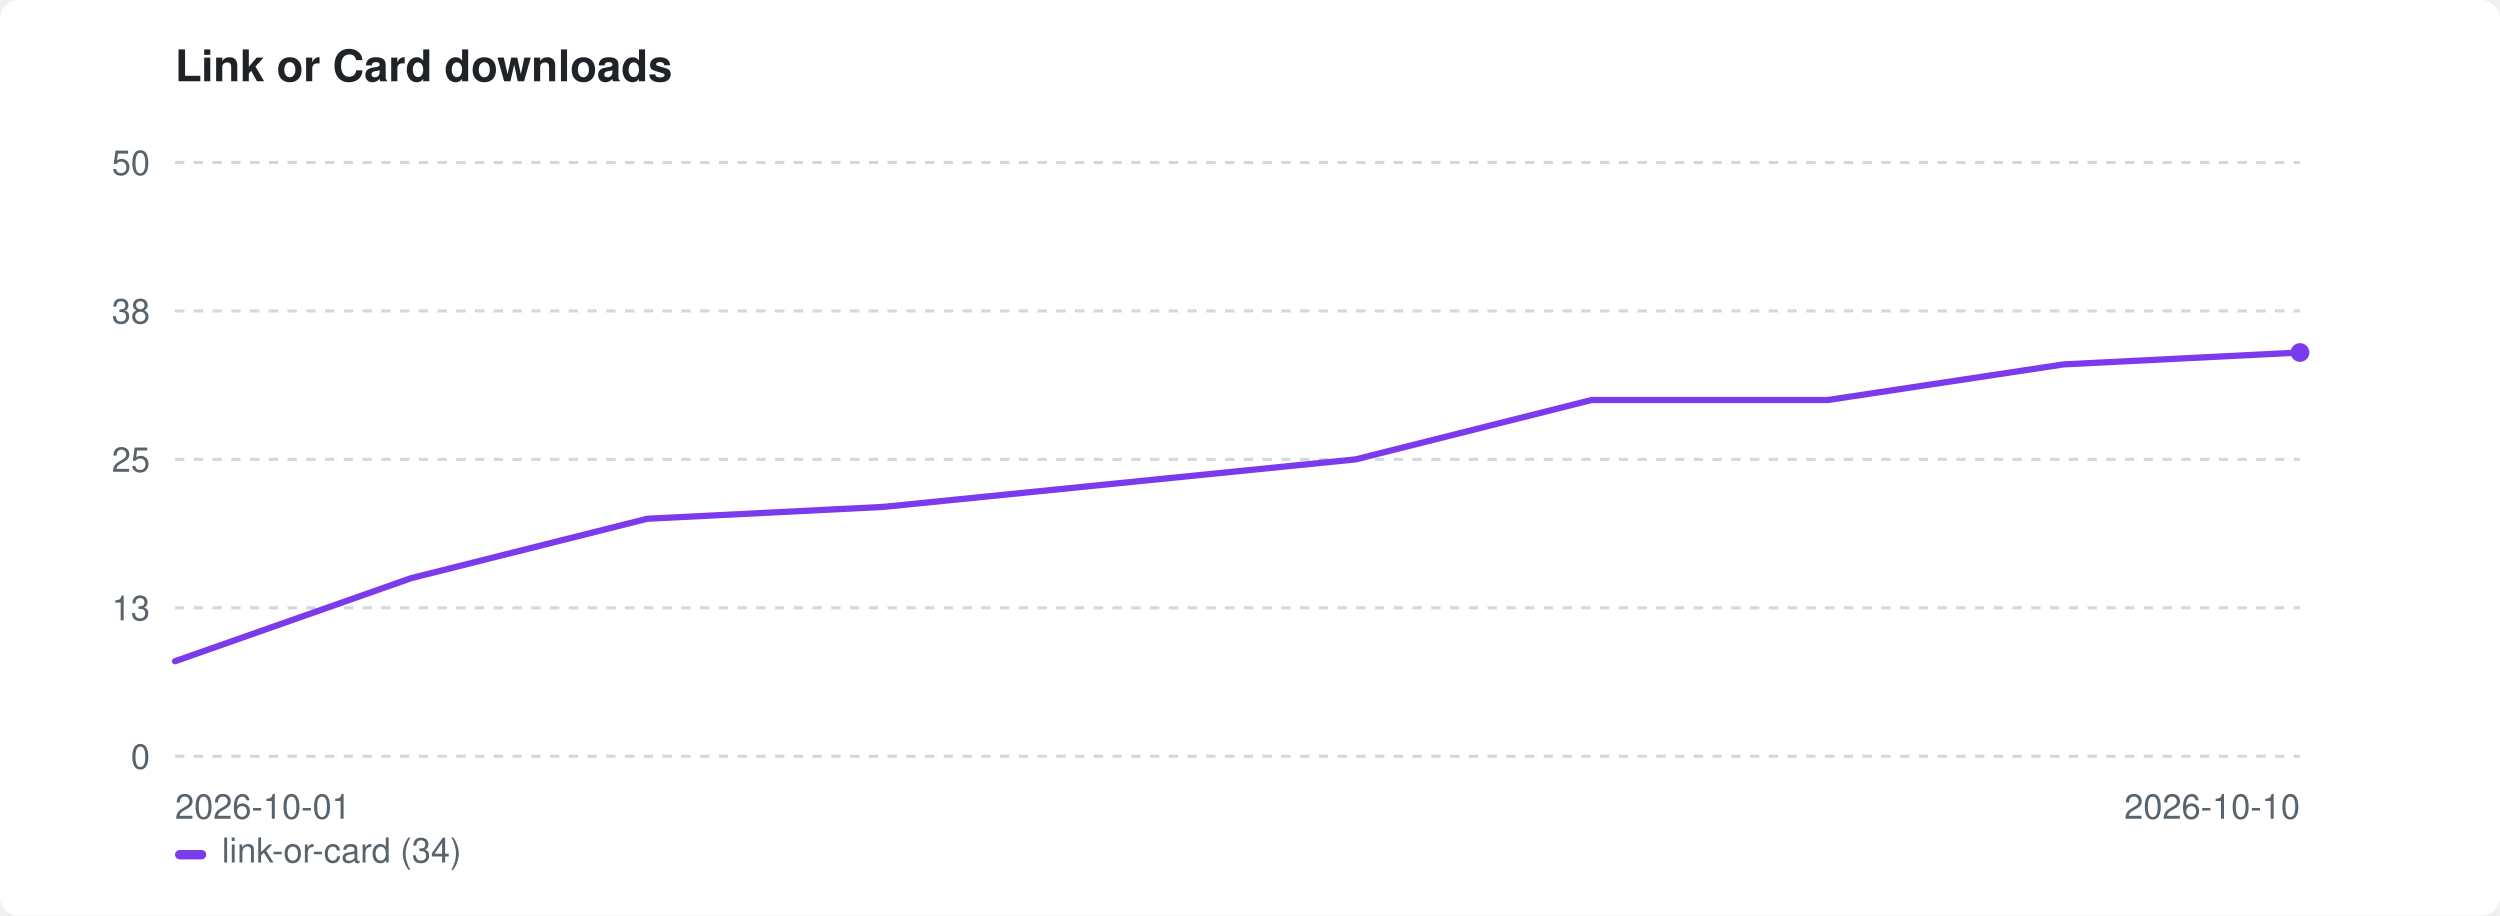
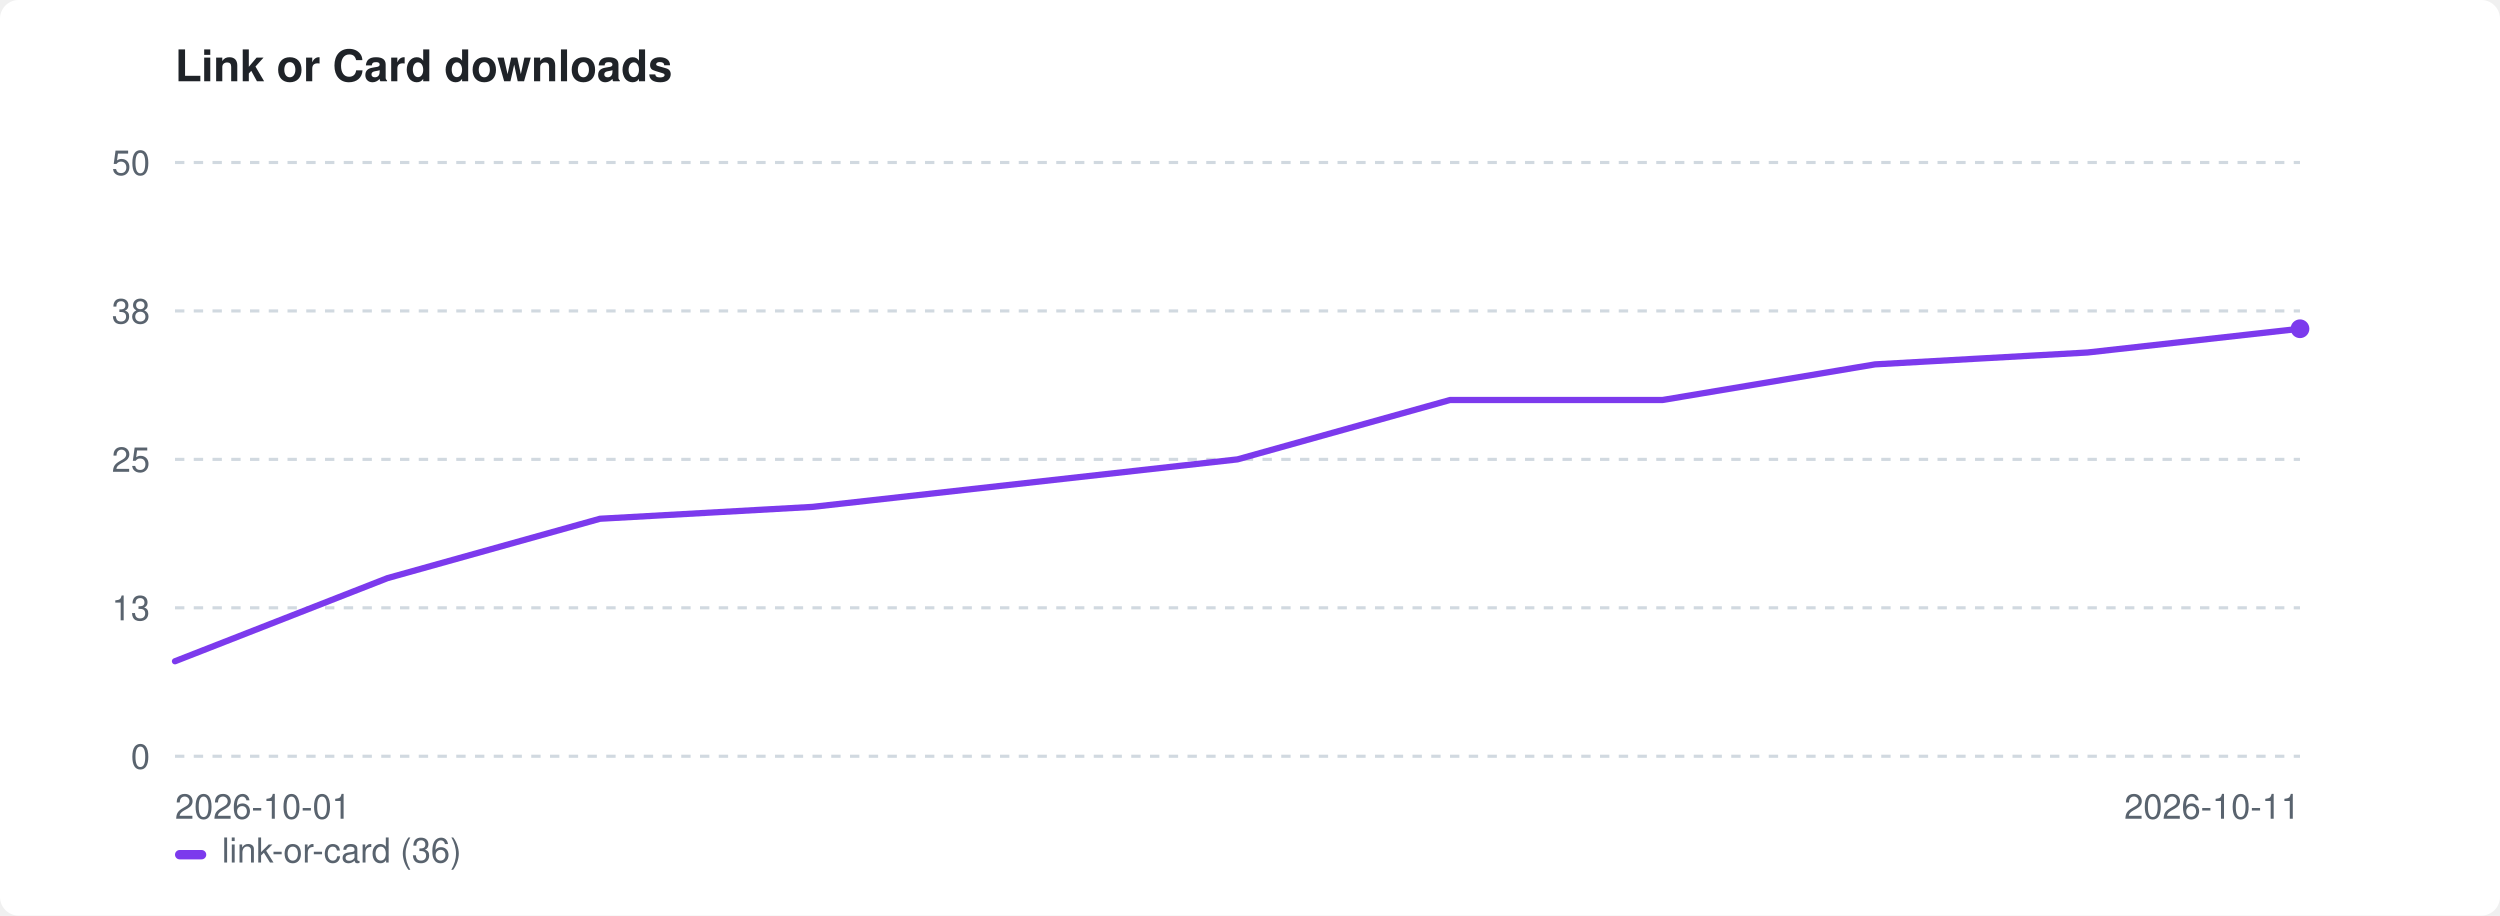
<svg xmlns="http://www.w3.org/2000/svg" width="800" height="293" viewBox="0 0 800 293" role="img" aria-label="Link or Card downloads">
  <style>:root{color-scheme:light dark}.bg{fill:#ffffff}.fg{fill:#1f2328}.mut{fill:#59636e}.grid{stroke:#d1d9e0}@media(prefers-color-scheme:dark){.bg{fill:#0d1117}.fg{fill:#e6edf3}.mut{fill:#9198a1}.grid{stroke:#30363d}}</style>
  <rect class="bg" width="800" height="293" rx="6" />
  <text class="fg" x="56" y="26" font-family="-apple-system,BlinkMacSystemFont,'Segoe UI',Helvetica,Arial,sans-serif" font-size="14" font-weight="600">Link or Card downloads</text>
  <line class="grid" x1="56" y1="242.0" x2="736" y2="242.0" stroke-width="1" stroke-dasharray="3 3" />
  <text class="mut" x="48" y="246.0" font-family="-apple-system,BlinkMacSystemFont,'Segoe UI',Helvetica,Arial,sans-serif" font-size="11" text-anchor="end">0</text>
  <line class="grid" x1="56" y1="194.5" x2="736" y2="194.5" stroke-width="1" stroke-dasharray="3 3" />
  <text class="mut" x="48" y="198.5" font-family="-apple-system,BlinkMacSystemFont,'Segoe UI',Helvetica,Arial,sans-serif" font-size="11" text-anchor="end">13</text>
  <line class="grid" x1="56" y1="147.0" x2="736" y2="147.0" stroke-width="1" stroke-dasharray="3 3" />
  <text class="mut" x="48" y="151.0" font-family="-apple-system,BlinkMacSystemFont,'Segoe UI',Helvetica,Arial,sans-serif" font-size="11" text-anchor="end">25</text>
  <line class="grid" x1="56" y1="99.5" x2="736" y2="99.5" stroke-width="1" stroke-dasharray="3 3" />
  <text class="mut" x="48" y="103.5" font-family="-apple-system,BlinkMacSystemFont,'Segoe UI',Helvetica,Arial,sans-serif" font-size="11" text-anchor="end">38</text>
  <line class="grid" x1="56" y1="52.0" x2="736" y2="52.0" stroke-width="1" stroke-dasharray="3 3" />
  <text class="mut" x="48" y="56.0" font-family="-apple-system,BlinkMacSystemFont,'Segoe UI',Helvetica,Arial,sans-serif" font-size="11" text-anchor="end">50</text>
  <text class="mut" x="56" y="262" font-family="-apple-system,BlinkMacSystemFont,'Segoe UI',Helvetica,Arial,sans-serif" font-size="11">2026-10-01</text>
-   <text class="mut" x="736" y="262" font-family="-apple-system,BlinkMacSystemFont,'Segoe UI',Helvetica,Arial,sans-serif" font-size="11" text-anchor="end">2026-10-10</text>
-   <path d="M56.0 211.6 L131.6 185.0 L207.1 166.0 L282.7 162.2 L358.2 154.6 L433.8 147.0 L509.3 128.0 L584.9 128.0 L660.4 116.6 L736.0 112.8" fill="none" stroke="#7c3aed" stroke-width="2" stroke-linejoin="round" stroke-linecap="round" />
-   <circle cx="736.0" cy="112.8" r="3" fill="#7c3aed" />
+   <text class="mut" x="736" y="262" font-family="-apple-system,BlinkMacSystemFont,'Segoe UI',Helvetica,Arial,sans-serif" font-size="11" text-anchor="end">2026-10-11</text>
+   <path d="M56.0 211.6 L124.0 185.0 L192.0 166.0 L260.0 162.2 L328.0 154.6 L396.0 147.0 L464.0 128.0 L532.0 128.0 L600.0 116.6 L668.0 112.8 L736.0 105.2" fill="none" stroke="#7c3aed" stroke-width="2" stroke-linejoin="round" stroke-linecap="round" />
+   <circle cx="736.0" cy="105.2" r="3" fill="#7c3aed" />
  <rect x="56" y="272" width="10" height="3" rx="1.5" fill="#7c3aed" />
-   <text class="mut" x="71" y="276" font-family="-apple-system,BlinkMacSystemFont,'Segoe UI',Helvetica,Arial,sans-serif" font-size="11">link-or-card (34)</text>
+   <text class="mut" x="71" y="276" font-family="-apple-system,BlinkMacSystemFont,'Segoe UI',Helvetica,Arial,sans-serif" font-size="11">link-or-card (36)</text>
</svg>
